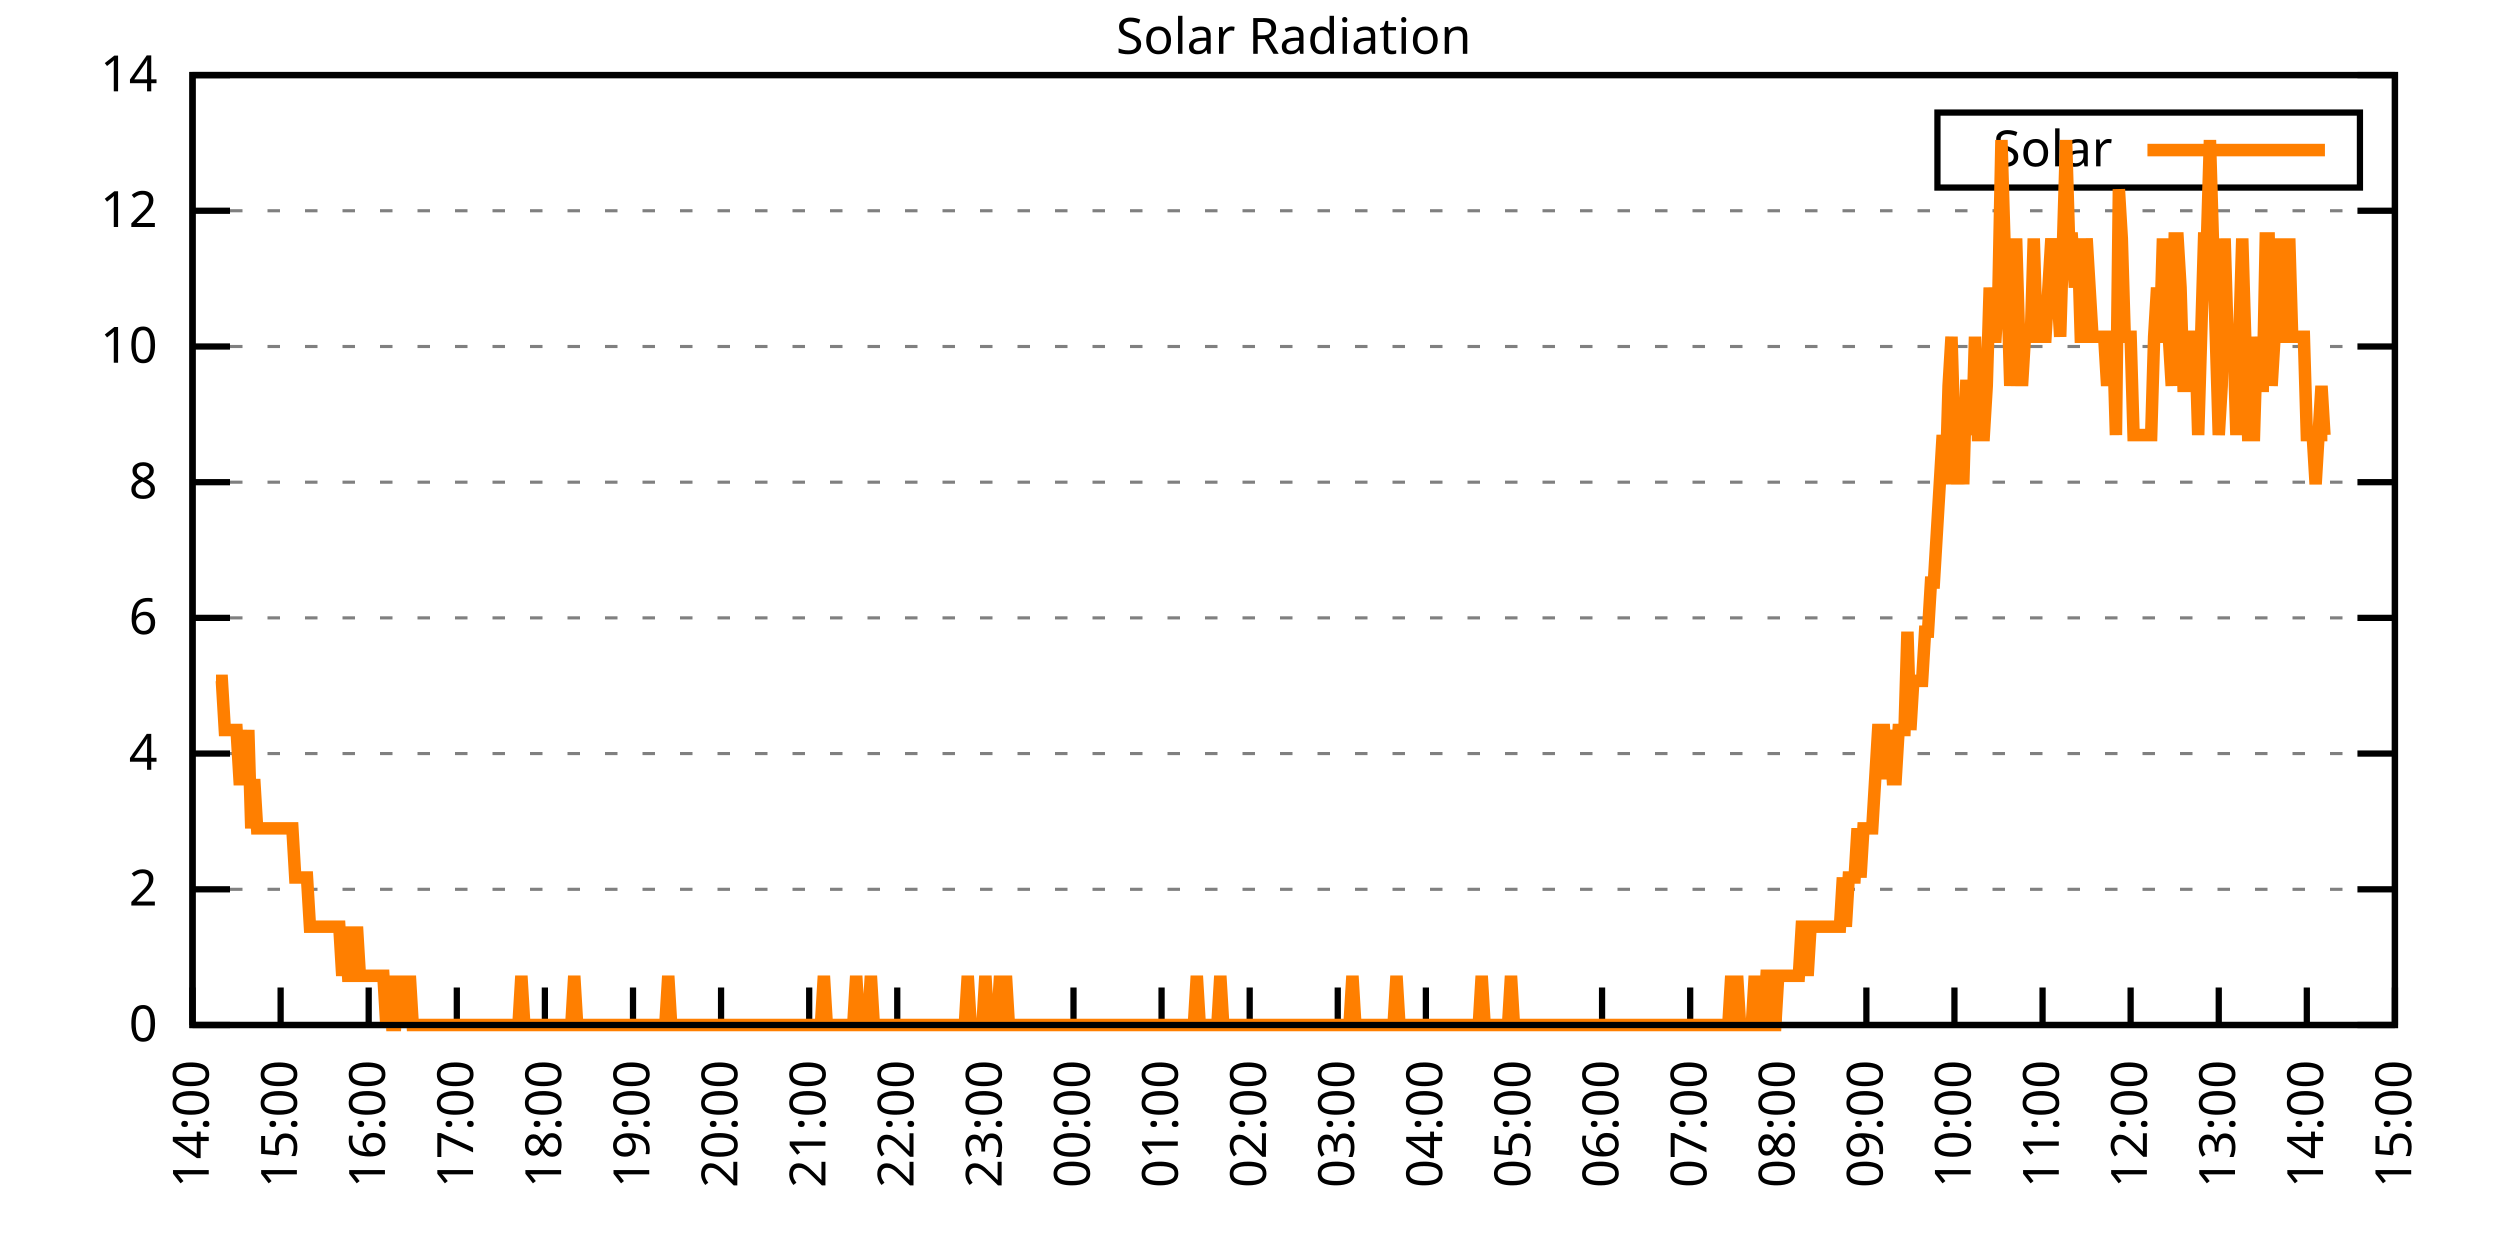
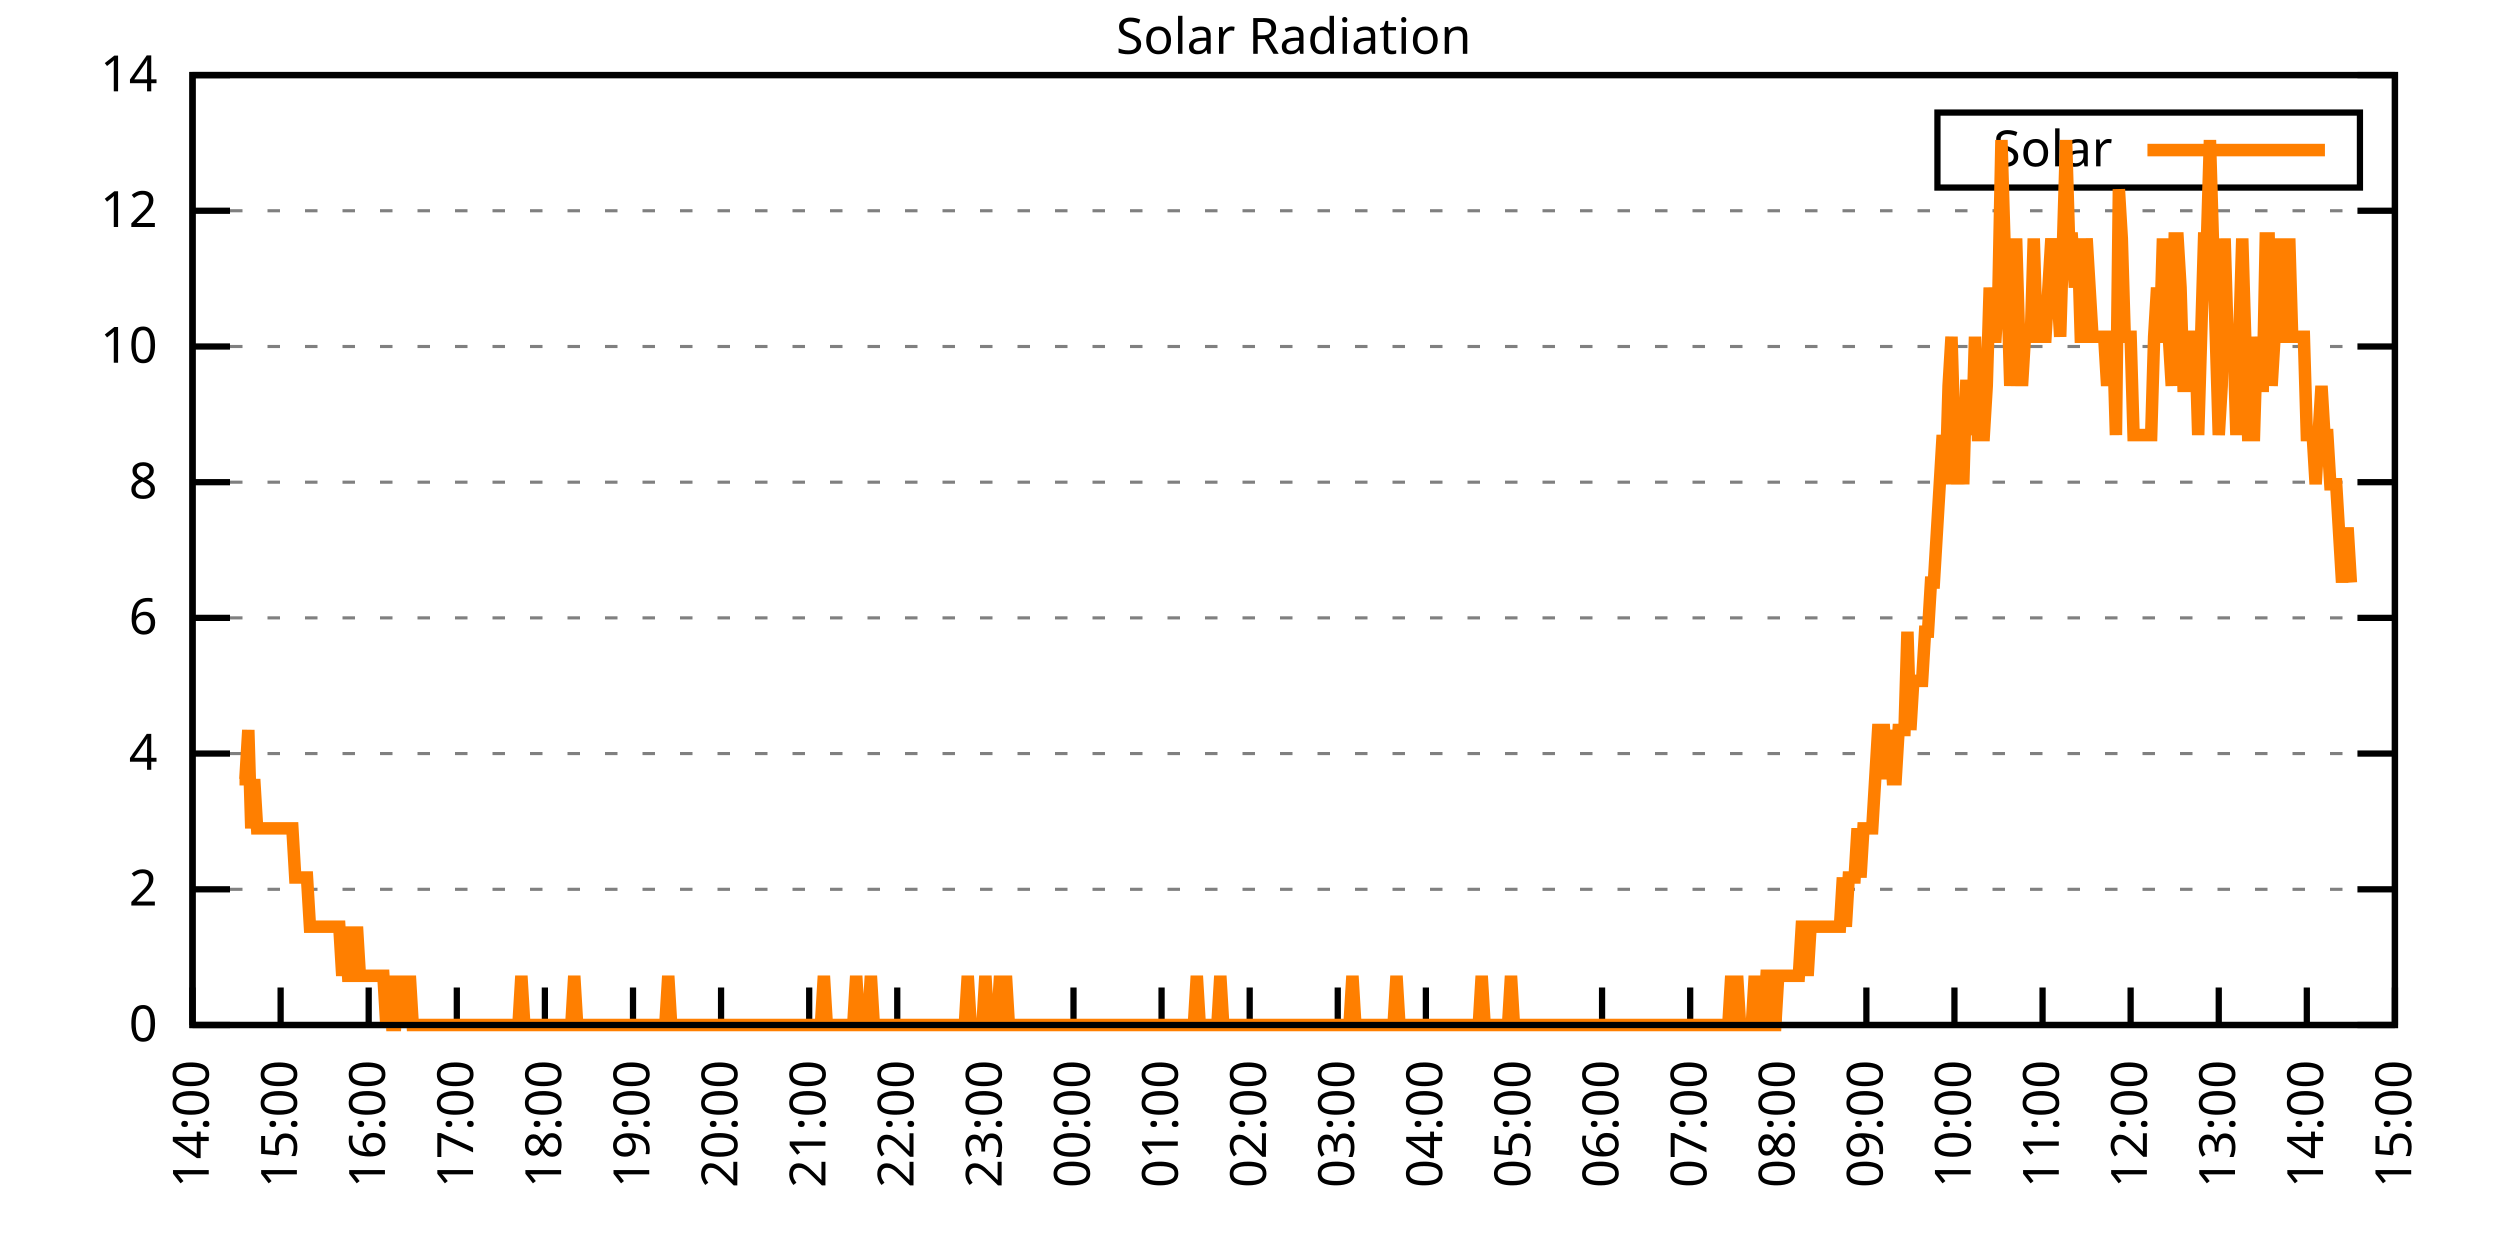
<svg xmlns="http://www.w3.org/2000/svg" xmlns:xlink="http://www.w3.org/1999/xlink" width="400" height="200" viewBox="0 0 400 200">
  <g id="gnuplot_canvas">
    <rect x="0" y="0" width="400" height="200" fill="none" />
    <defs>
      <circle id="gpDot" r="0.5" stroke-width="0.5" stroke="currentColor" />
      <path id="gpPt0" stroke-width="0.333" stroke="currentColor" d="M-1,0 h2 M0,-1 v2" />
      <path id="gpPt1" stroke-width="0.333" stroke="currentColor" d="M-1,-1 L1,1 M1,-1 L-1,1" />
      <path id="gpPt2" stroke-width="0.333" stroke="currentColor" d="M-1,0 L1,0 M0,-1 L0,1 M-1,-1 L1,1 M-1,1 L1,-1" />
      <rect id="gpPt3" stroke-width="0.333" stroke="currentColor" x="-1" y="-1" width="2" height="2" />
      <rect id="gpPt4" stroke-width="0.333" stroke="currentColor" fill="currentColor" x="-1" y="-1" width="2" height="2" />
      <circle id="gpPt5" stroke-width="0.333" stroke="currentColor" cx="0" cy="0" r="1" />
      <use xlink:href="#gpPt5" id="gpPt6" fill="currentColor" stroke="none" />
      <path id="gpPt7" stroke-width="0.333" stroke="currentColor" d="M0,-1.33 L-1.33,0.67 L1.33,0.67 z" />
      <use xlink:href="#gpPt7" id="gpPt8" fill="currentColor" stroke="none" />
      <use xlink:href="#gpPt7" id="gpPt9" stroke="currentColor" transform="rotate(180)" />
      <use xlink:href="#gpPt9" id="gpPt10" fill="currentColor" stroke="none" />
      <use xlink:href="#gpPt3" id="gpPt11" stroke="currentColor" transform="rotate(45)" />
      <use xlink:href="#gpPt11" id="gpPt12" fill="currentColor" stroke="none" />
      <path id="gpPt13" stroke-width="0.333" stroke="currentColor" d="M0,1.330 L1.265,0.411 L0.782,-1.067 L-0.782,-1.076 L-1.265,0.411 z" />
      <use xlink:href="#gpPt13" id="gpPt14" fill="currentColor" stroke="none" />
      <filter id="textbox" filterUnits="objectBoundingBox" x="0" y="0" height="1" width="1">
        <feFlood flood-color="white" flood-opacity="1" result="bgnd" />
        <feComposite in="SourceGraphic" in2="bgnd" operator="atop" />
      </filter>
      <filter id="greybox" filterUnits="objectBoundingBox" x="0" y="0" height="1" width="1">
        <feFlood flood-color="lightgrey" flood-opacity="1" result="grey" />
        <feComposite in="SourceGraphic" in2="grey" operator="atop" />
      </filter>
    </defs>
    <g fill="none" color="white" stroke="currentColor" stroke-width="1.00" stroke-linecap="butt" stroke-linejoin="miter">
</g>
    <g fill="none" color="black" stroke="currentColor" stroke-width="1.00" stroke-linecap="butt" stroke-linejoin="miter">
      <g stroke="none" shape-rendering="crispEdges">
        <polygon fill="rgb(255, 255, 255)" points="30.80,164.00 383.18,164.00 383.18,12.02 30.80,12.02 " />
      </g>
    </g>
    <g fill="none" color="black" stroke="currentColor" stroke-width="1.00" stroke-linecap="butt" stroke-linejoin="miter">
</g>
    <g fill="none" color="black" stroke="black" stroke-width="0.50" stroke-linecap="butt" stroke-linejoin="miter">
</g>
    <g fill="none" color="gray" stroke="currentColor" stroke-width="0.50" stroke-linecap="butt" stroke-linejoin="miter">
      <path stroke="gray" stroke-dasharray="2,4" class="gridline" d="M30.80,164.00 L383.19,164.00  " />
    </g>
    <g fill="none" color="gray" stroke="gray" stroke-width="1.00" stroke-linecap="butt" stroke-linejoin="miter">
</g>
    <g fill="none" color="black" stroke="currentColor" stroke-width="1.00" stroke-linecap="butt" stroke-linejoin="miter">
      <path stroke="black" d="M30.80,164.00 L36.80,164.00 M383.19,164.00 L377.19,164.00  " />
      <g transform="translate(25.20,166.60)" stroke="none" fill="black" font-family="Sans" font-size="8.00" text-anchor="end">
        <text>
          <tspan font-family="Sans"> 0</tspan>
        </text>
      </g>
    </g>
    <g fill="none" color="black" stroke="currentColor" stroke-width="1.00" stroke-linecap="butt" stroke-linejoin="miter">
</g>
    <g fill="none" color="black" stroke="black" stroke-width="0.50" stroke-linecap="butt" stroke-linejoin="miter">
</g>
    <g fill="none" color="gray" stroke="currentColor" stroke-width="0.50" stroke-linecap="butt" stroke-linejoin="miter">
      <path stroke="gray" stroke-dasharray="2,4" class="gridline" d="M30.80,142.29 L383.19,142.29  " />
    </g>
    <g fill="none" color="gray" stroke="gray" stroke-width="1.00" stroke-linecap="butt" stroke-linejoin="miter">
</g>
    <g fill="none" color="black" stroke="currentColor" stroke-width="1.00" stroke-linecap="butt" stroke-linejoin="miter">
      <path stroke="black" d="M30.80,142.29 L36.80,142.29 M383.19,142.29 L377.19,142.29  " />
      <g transform="translate(25.20,144.89)" stroke="none" fill="black" font-family="Sans" font-size="8.00" text-anchor="end">
        <text>
          <tspan font-family="Sans"> 2</tspan>
        </text>
      </g>
    </g>
    <g fill="none" color="black" stroke="currentColor" stroke-width="1.00" stroke-linecap="butt" stroke-linejoin="miter">
</g>
    <g fill="none" color="black" stroke="black" stroke-width="0.50" stroke-linecap="butt" stroke-linejoin="miter">
</g>
    <g fill="none" color="gray" stroke="currentColor" stroke-width="0.50" stroke-linecap="butt" stroke-linejoin="miter">
      <path stroke="gray" stroke-dasharray="2,4" class="gridline" d="M30.80,120.57 L383.19,120.57  " />
    </g>
    <g fill="none" color="gray" stroke="gray" stroke-width="1.00" stroke-linecap="butt" stroke-linejoin="miter">
</g>
    <g fill="none" color="black" stroke="currentColor" stroke-width="1.00" stroke-linecap="butt" stroke-linejoin="miter">
      <path stroke="black" d="M30.80,120.57 L36.80,120.57 M383.19,120.57 L377.19,120.57  " />
      <g transform="translate(25.20,123.17)" stroke="none" fill="black" font-family="Sans" font-size="8.00" text-anchor="end">
        <text>
          <tspan font-family="Sans"> 4</tspan>
        </text>
      </g>
    </g>
    <g fill="none" color="black" stroke="currentColor" stroke-width="1.00" stroke-linecap="butt" stroke-linejoin="miter">
</g>
    <g fill="none" color="black" stroke="black" stroke-width="0.50" stroke-linecap="butt" stroke-linejoin="miter">
</g>
    <g fill="none" color="gray" stroke="currentColor" stroke-width="0.50" stroke-linecap="butt" stroke-linejoin="miter">
      <path stroke="gray" stroke-dasharray="2,4" class="gridline" d="M30.80,98.86 L383.19,98.86  " />
    </g>
    <g fill="none" color="gray" stroke="gray" stroke-width="1.00" stroke-linecap="butt" stroke-linejoin="miter">
</g>
    <g fill="none" color="black" stroke="currentColor" stroke-width="1.00" stroke-linecap="butt" stroke-linejoin="miter">
      <path stroke="black" d="M30.80,98.86 L36.80,98.86 M383.19,98.86 L377.19,98.86  " />
      <g transform="translate(25.20,101.46)" stroke="none" fill="black" font-family="Sans" font-size="8.00" text-anchor="end">
        <text>
          <tspan font-family="Sans"> 6</tspan>
        </text>
      </g>
    </g>
    <g fill="none" color="black" stroke="currentColor" stroke-width="1.00" stroke-linecap="butt" stroke-linejoin="miter">
</g>
    <g fill="none" color="black" stroke="black" stroke-width="0.50" stroke-linecap="butt" stroke-linejoin="miter">
</g>
    <g fill="none" color="gray" stroke="currentColor" stroke-width="0.50" stroke-linecap="butt" stroke-linejoin="miter">
      <path stroke="gray" stroke-dasharray="2,4" class="gridline" d="M30.80,77.15 L383.19,77.15  " />
    </g>
    <g fill="none" color="gray" stroke="gray" stroke-width="1.00" stroke-linecap="butt" stroke-linejoin="miter">
</g>
    <g fill="none" color="black" stroke="currentColor" stroke-width="1.00" stroke-linecap="butt" stroke-linejoin="miter">
      <path stroke="black" d="M30.80,77.15 L36.80,77.15 M383.19,77.15 L377.19,77.15  " />
      <g transform="translate(25.20,79.75)" stroke="none" fill="black" font-family="Sans" font-size="8.00" text-anchor="end">
        <text>
          <tspan font-family="Sans"> 8</tspan>
        </text>
      </g>
    </g>
    <g fill="none" color="black" stroke="currentColor" stroke-width="1.00" stroke-linecap="butt" stroke-linejoin="miter">
</g>
    <g fill="none" color="black" stroke="black" stroke-width="0.50" stroke-linecap="butt" stroke-linejoin="miter">
</g>
    <g fill="none" color="gray" stroke="currentColor" stroke-width="0.50" stroke-linecap="butt" stroke-linejoin="miter">
      <path stroke="gray" stroke-dasharray="2,4" class="gridline" d="M30.80,55.44 L383.19,55.44  " />
    </g>
    <g fill="none" color="gray" stroke="gray" stroke-width="1.00" stroke-linecap="butt" stroke-linejoin="miter">
</g>
    <g fill="none" color="black" stroke="currentColor" stroke-width="1.00" stroke-linecap="butt" stroke-linejoin="miter">
      <path stroke="black" d="M30.80,55.44 L36.80,55.44 M383.19,55.44 L377.19,55.44  " />
      <g transform="translate(25.20,58.04)" stroke="none" fill="black" font-family="Sans" font-size="8.00" text-anchor="end">
        <text>
          <tspan font-family="Sans"> 10</tspan>
        </text>
      </g>
    </g>
    <g fill="none" color="black" stroke="currentColor" stroke-width="1.00" stroke-linecap="butt" stroke-linejoin="miter">
</g>
    <g fill="none" color="black" stroke="black" stroke-width="0.50" stroke-linecap="butt" stroke-linejoin="miter">
</g>
    <g fill="none" color="gray" stroke="currentColor" stroke-width="0.50" stroke-linecap="butt" stroke-linejoin="miter">
      <path stroke="gray" stroke-dasharray="2,4" class="gridline" d="M30.80,33.72 L383.19,33.72  " />
    </g>
    <g fill="none" color="gray" stroke="gray" stroke-width="1.00" stroke-linecap="butt" stroke-linejoin="miter">
</g>
    <g fill="none" color="black" stroke="currentColor" stroke-width="1.00" stroke-linecap="butt" stroke-linejoin="miter">
      <path stroke="black" d="M30.80,33.72 L36.80,33.72 M383.19,33.72 L377.19,33.72  " />
      <g transform="translate(25.20,36.32)" stroke="none" fill="black" font-family="Sans" font-size="8.00" text-anchor="end">
        <text>
          <tspan font-family="Sans"> 12</tspan>
        </text>
      </g>
    </g>
    <g fill="none" color="black" stroke="currentColor" stroke-width="1.00" stroke-linecap="butt" stroke-linejoin="miter">
</g>
    <g fill="none" color="black" stroke="black" stroke-width="0.50" stroke-linecap="butt" stroke-linejoin="miter">
</g>
    <g fill="none" color="gray" stroke="currentColor" stroke-width="0.50" stroke-linecap="butt" stroke-linejoin="miter">
      <path stroke="gray" stroke-dasharray="2,4" class="gridline" d="M30.80,12.01 L383.19,12.01  " />
    </g>
    <g fill="none" color="gray" stroke="gray" stroke-width="1.00" stroke-linecap="butt" stroke-linejoin="miter">
</g>
    <g fill="none" color="black" stroke="currentColor" stroke-width="1.00" stroke-linecap="butt" stroke-linejoin="miter">
      <path stroke="black" d="M30.80,12.01 L36.80,12.01 M383.19,12.01 L377.19,12.01  " />
      <g transform="translate(25.20,14.61)" stroke="none" fill="black" font-family="Sans" font-size="8.00" text-anchor="end">
        <text>
          <tspan font-family="Sans"> 14</tspan>
        </text>
      </g>
    </g>
    <g fill="none" color="black" stroke="currentColor" stroke-width="1.00" stroke-linecap="butt" stroke-linejoin="miter">
      <path stroke="black" d="M30.80,164.00 L30.80,158.00  " />
      <g transform="translate(33.40,169.60) rotate(270.00)" stroke="none" fill="black" font-family="Sans" font-size="8.00" text-anchor="end">
        <text>
          <tspan font-family="Sans">14:00</tspan>
        </text>
      </g>
    </g>
    <g fill="none" color="black" stroke="currentColor" stroke-width="1.00" stroke-linecap="butt" stroke-linejoin="miter">
      <path stroke="black" d="M44.90,164.00 L44.90,158.00  " />
      <g transform="translate(47.50,169.60) rotate(270.00)" stroke="none" fill="black" font-family="Sans" font-size="8.00" text-anchor="end">
        <text>
          <tspan font-family="Sans">15:00</tspan>
        </text>
      </g>
    </g>
    <g fill="none" color="black" stroke="currentColor" stroke-width="1.00" stroke-linecap="butt" stroke-linejoin="miter">
      <path stroke="black" d="M58.99,164.00 L58.99,158.00  " />
      <g transform="translate(61.59,169.60) rotate(270.00)" stroke="none" fill="black" font-family="Sans" font-size="8.00" text-anchor="end">
        <text>
          <tspan font-family="Sans">16:00</tspan>
        </text>
      </g>
    </g>
    <g fill="none" color="black" stroke="currentColor" stroke-width="1.00" stroke-linecap="butt" stroke-linejoin="miter">
      <path stroke="black" d="M73.09,164.00 L73.09,158.00  " />
      <g transform="translate(75.69,169.60) rotate(270.00)" stroke="none" fill="black" font-family="Sans" font-size="8.00" text-anchor="end">
        <text>
          <tspan font-family="Sans">17:00</tspan>
        </text>
      </g>
    </g>
    <g fill="none" color="black" stroke="currentColor" stroke-width="1.00" stroke-linecap="butt" stroke-linejoin="miter">
      <path stroke="black" d="M87.18,164.00 L87.18,158.00  " />
      <g transform="translate(89.78,169.60) rotate(270.00)" stroke="none" fill="black" font-family="Sans" font-size="8.00" text-anchor="end">
        <text>
          <tspan font-family="Sans">18:00</tspan>
        </text>
      </g>
    </g>
    <g fill="none" color="black" stroke="currentColor" stroke-width="1.00" stroke-linecap="butt" stroke-linejoin="miter">
      <path stroke="black" d="M101.28,164.00 L101.28,158.00  " />
      <g transform="translate(103.88,169.60) rotate(270.00)" stroke="none" fill="black" font-family="Sans" font-size="8.00" text-anchor="end">
        <text>
          <tspan font-family="Sans">19:00</tspan>
        </text>
      </g>
    </g>
    <g fill="none" color="black" stroke="currentColor" stroke-width="1.00" stroke-linecap="butt" stroke-linejoin="miter">
      <path stroke="black" d="M115.37,164.00 L115.37,158.00  " />
      <g transform="translate(117.97,169.60) rotate(270.00)" stroke="none" fill="black" font-family="Sans" font-size="8.00" text-anchor="end">
        <text>
          <tspan font-family="Sans">20:00</tspan>
        </text>
      </g>
    </g>
    <g fill="none" color="black" stroke="currentColor" stroke-width="1.00" stroke-linecap="butt" stroke-linejoin="miter">
      <path stroke="black" d="M129.47,164.00 L129.47,158.00  " />
      <g transform="translate(132.07,169.60) rotate(270.00)" stroke="none" fill="black" font-family="Sans" font-size="8.00" text-anchor="end">
        <text>
          <tspan font-family="Sans">21:00</tspan>
        </text>
      </g>
    </g>
    <g fill="none" color="black" stroke="currentColor" stroke-width="1.00" stroke-linecap="butt" stroke-linejoin="miter">
      <path stroke="black" d="M143.56,164.00 L143.56,158.00  " />
      <g transform="translate(146.16,169.60) rotate(270.00)" stroke="none" fill="black" font-family="Sans" font-size="8.00" text-anchor="end">
        <text>
          <tspan font-family="Sans">22:00</tspan>
        </text>
      </g>
    </g>
    <g fill="none" color="black" stroke="currentColor" stroke-width="1.00" stroke-linecap="butt" stroke-linejoin="miter">
      <path stroke="black" d="M157.66,164.00 L157.66,158.00  " />
      <g transform="translate(160.26,169.60) rotate(270.00)" stroke="none" fill="black" font-family="Sans" font-size="8.00" text-anchor="end">
        <text>
          <tspan font-family="Sans">23:00</tspan>
        </text>
      </g>
    </g>
    <g fill="none" color="black" stroke="currentColor" stroke-width="1.00" stroke-linecap="butt" stroke-linejoin="miter">
      <path stroke="black" d="M171.76,164.00 L171.76,158.00  " />
      <g transform="translate(174.36,169.60) rotate(270.00)" stroke="none" fill="black" font-family="Sans" font-size="8.00" text-anchor="end">
        <text>
          <tspan font-family="Sans">00:00</tspan>
        </text>
      </g>
    </g>
    <g fill="none" color="black" stroke="currentColor" stroke-width="1.00" stroke-linecap="butt" stroke-linejoin="miter">
      <path stroke="black" d="M185.85,164.00 L185.85,158.00  " />
      <g transform="translate(188.45,169.60) rotate(270.00)" stroke="none" fill="black" font-family="Sans" font-size="8.00" text-anchor="end">
        <text>
          <tspan font-family="Sans">01:00</tspan>
        </text>
      </g>
    </g>
    <g fill="none" color="black" stroke="currentColor" stroke-width="1.00" stroke-linecap="butt" stroke-linejoin="miter">
      <path stroke="black" d="M199.95,164.00 L199.95,158.00  " />
      <g transform="translate(202.55,169.60) rotate(270.00)" stroke="none" fill="black" font-family="Sans" font-size="8.00" text-anchor="end">
        <text>
          <tspan font-family="Sans">02:00</tspan>
        </text>
      </g>
    </g>
    <g fill="none" color="black" stroke="currentColor" stroke-width="1.00" stroke-linecap="butt" stroke-linejoin="miter">
      <path stroke="black" d="M214.04,164.00 L214.04,158.00  " />
      <g transform="translate(216.64,169.60) rotate(270.00)" stroke="none" fill="black" font-family="Sans" font-size="8.00" text-anchor="end">
        <text>
          <tspan font-family="Sans">03:00</tspan>
        </text>
      </g>
    </g>
    <g fill="none" color="black" stroke="currentColor" stroke-width="1.00" stroke-linecap="butt" stroke-linejoin="miter">
      <path stroke="black" d="M228.14,164.00 L228.14,158.00  " />
      <g transform="translate(230.74,169.60) rotate(270.00)" stroke="none" fill="black" font-family="Sans" font-size="8.00" text-anchor="end">
        <text>
          <tspan font-family="Sans">04:00</tspan>
        </text>
      </g>
    </g>
    <g fill="none" color="black" stroke="currentColor" stroke-width="1.00" stroke-linecap="butt" stroke-linejoin="miter">
      <path stroke="black" d="M242.23,164.00 L242.23,158.00  " />
      <g transform="translate(244.83,169.60) rotate(270.00)" stroke="none" fill="black" font-family="Sans" font-size="8.00" text-anchor="end">
        <text>
          <tspan font-family="Sans">05:00</tspan>
        </text>
      </g>
    </g>
    <g fill="none" color="black" stroke="currentColor" stroke-width="1.00" stroke-linecap="butt" stroke-linejoin="miter">
      <path stroke="black" d="M256.33,164.00 L256.33,158.00  " />
      <g transform="translate(258.93,169.60) rotate(270.00)" stroke="none" fill="black" font-family="Sans" font-size="8.00" text-anchor="end">
        <text>
          <tspan font-family="Sans">06:00</tspan>
        </text>
      </g>
    </g>
    <g fill="none" color="black" stroke="currentColor" stroke-width="1.00" stroke-linecap="butt" stroke-linejoin="miter">
      <path stroke="black" d="M270.43,164.00 L270.43,158.00  " />
      <g transform="translate(273.03,169.60) rotate(270.00)" stroke="none" fill="black" font-family="Sans" font-size="8.00" text-anchor="end">
        <text>
          <tspan font-family="Sans">07:00</tspan>
        </text>
      </g>
    </g>
    <g fill="none" color="black" stroke="currentColor" stroke-width="1.00" stroke-linecap="butt" stroke-linejoin="miter">
      <path stroke="black" d="M284.52,164.00 L284.52,158.00  " />
      <g transform="translate(287.12,169.60) rotate(270.00)" stroke="none" fill="black" font-family="Sans" font-size="8.00" text-anchor="end">
        <text>
          <tspan font-family="Sans">08:00</tspan>
        </text>
      </g>
    </g>
    <g fill="none" color="black" stroke="currentColor" stroke-width="1.00" stroke-linecap="butt" stroke-linejoin="miter">
      <path stroke="black" d="M298.62,164.00 L298.62,158.00  " />
      <g transform="translate(301.22,169.60) rotate(270.00)" stroke="none" fill="black" font-family="Sans" font-size="8.00" text-anchor="end">
        <text>
          <tspan font-family="Sans">09:00</tspan>
        </text>
      </g>
    </g>
    <g fill="none" color="black" stroke="currentColor" stroke-width="1.00" stroke-linecap="butt" stroke-linejoin="miter">
      <path stroke="black" d="M312.71,164.00 L312.71,158.00  " />
      <g transform="translate(315.31,169.60) rotate(270.00)" stroke="none" fill="black" font-family="Sans" font-size="8.00" text-anchor="end">
        <text>
          <tspan font-family="Sans">10:00</tspan>
        </text>
      </g>
    </g>
    <g fill="none" color="black" stroke="currentColor" stroke-width="1.00" stroke-linecap="butt" stroke-linejoin="miter">
      <path stroke="black" d="M326.81,164.00 L326.81,158.00  " />
      <g transform="translate(329.41,169.60) rotate(270.00)" stroke="none" fill="black" font-family="Sans" font-size="8.00" text-anchor="end">
        <text>
          <tspan font-family="Sans">11:00</tspan>
        </text>
      </g>
    </g>
    <g fill="none" color="black" stroke="currentColor" stroke-width="1.00" stroke-linecap="butt" stroke-linejoin="miter">
      <path stroke="black" d="M340.90,164.00 L340.90,158.00  " />
      <g transform="translate(343.50,169.60) rotate(270.00)" stroke="none" fill="black" font-family="Sans" font-size="8.00" text-anchor="end">
        <text>
          <tspan font-family="Sans">12:00</tspan>
        </text>
      </g>
    </g>
    <g fill="none" color="black" stroke="currentColor" stroke-width="1.00" stroke-linecap="butt" stroke-linejoin="miter">
      <path stroke="black" d="M355.00,164.00 L355.00,158.00  " />
      <g transform="translate(357.60,169.60) rotate(270.00)" stroke="none" fill="black" font-family="Sans" font-size="8.00" text-anchor="end">
        <text>
          <tspan font-family="Sans">13:00</tspan>
        </text>
      </g>
    </g>
    <g fill="none" color="black" stroke="currentColor" stroke-width="1.00" stroke-linecap="butt" stroke-linejoin="miter">
      <path stroke="black" d="M369.09,164.00 L369.09,158.00  " />
      <g transform="translate(371.69,169.60) rotate(270.00)" stroke="none" fill="black" font-family="Sans" font-size="8.00" text-anchor="end">
        <text>
          <tspan font-family="Sans">14:00</tspan>
        </text>
      </g>
    </g>
    <g fill="none" color="black" stroke="currentColor" stroke-width="1.00" stroke-linecap="butt" stroke-linejoin="miter">
      <path stroke="black" d="M383.19,164.00 L383.19,158.00  " />
      <g transform="translate(385.79,169.60) rotate(270.00)" stroke="none" fill="black" font-family="Sans" font-size="8.00" text-anchor="end">
        <text>
          <tspan font-family="Sans">15:00</tspan>
        </text>
      </g>
    </g>
    <g fill="none" color="black" stroke="currentColor" stroke-width="1.00" stroke-linecap="butt" stroke-linejoin="miter">
</g>
    <g fill="none" color="black" stroke="currentColor" stroke-width="1.00" stroke-linecap="butt" stroke-linejoin="miter">
      <path stroke="black" d="M30.80,12.01 L30.80,164.00 L383.19,164.00 L383.19,12.01 L30.80,12.01 Z  " />
    </g>
    <g fill="none" color="black" stroke="currentColor" stroke-width="1.00" stroke-linecap="butt" stroke-linejoin="miter">
</g>
    <g fill="none" color="black" stroke="currentColor" stroke-width="1.00" stroke-linecap="butt" stroke-linejoin="miter">
      <path stroke="black" d="M309.99,30.01 L309.99,18.01 L377.59,18.01 L377.59,30.01 L309.99,30.01 Z  " />
    </g>
    <g id="Solar_Radiation_plot_1">
      <g fill="none" color="white" stroke="black" stroke-width="2.00" stroke-linecap="butt" stroke-linejoin="miter">
</g>
      <g fill="none" color="black" stroke="currentColor" stroke-width="2.00" stroke-linecap="butt" stroke-linejoin="miter">
        <g transform="translate(337.99,26.61)" stroke="none" fill="black" font-family="Sans" font-size="8.00" text-anchor="end">
          <text>
            <tspan font-family="Sans">Solar</tspan>
          </text>
        </g>
      </g>
      <g fill="none" color="black" stroke="currentColor" stroke-width="2.00" stroke-linecap="butt" stroke-linejoin="miter">
-         <path stroke="rgb(255, 127,   0)" d="M343.59,24.01 L371.99,24.01 M34.56,108.94 L35.03,108.94 L35.50,108.94 L35.97,116.80 L36.44,116.80 L36.91,116.80   L37.38,116.80 L37.85,116.80 L38.32,124.67 L38.79,124.67 L39.26,124.67 L39.73,116.80 L40.20,132.54 L40.67,124.67   L41.14,132.54 L41.61,132.54 L42.08,132.54 L42.55,132.54 L43.02,132.54 L43.49,132.54 L43.96,132.54 L44.43,132.54   L44.90,132.54 L45.37,132.54 L45.84,132.54 L46.31,132.54 L46.78,132.54 L47.24,140.40 L47.71,140.40 L48.18,140.40   L48.65,140.40 L49.12,140.40 L49.59,148.27 L50.06,148.27 L50.53,148.27 L51.00,148.27 L51.47,148.27 L51.94,148.27   L52.41,148.27 L52.88,148.27 L53.35,148.27 L53.82,148.27 L54.29,148.27 L54.76,156.13 L55.23,148.27 L55.70,156.13   L56.17,156.13 L56.64,156.13 L57.11,148.27 L57.58,156.13 L58.05,156.13 L58.52,156.13 L58.99,156.13 L59.46,156.13   L59.93,156.13 L60.40,156.13 L60.87,156.13 L61.34,156.13 L61.81,164.00 L62.28,156.13 L62.75,164.00 L63.22,164.00   L63.69,156.13 L64.16,164.00 L64.63,156.13 L65.10,164.00 L65.57,156.13 L66.04,164.00 L66.51,164.00 L66.98,164.00   L67.45,164.00 L67.92,164.00 L68.39,164.00 L68.86,164.00 L69.33,164.00 L69.80,164.00 L70.27,164.00 L70.74,164.00   L71.21,164.00 L71.68,164.00 L72.15,164.00 L72.62,164.00 L73.09,164.00 L73.56,164.00 L74.03,164.00 L74.50,164.00   L74.97,164.00 L75.44,164.00 L75.91,164.00 L76.38,164.00 L76.85,164.00 L77.32,164.00 L77.79,164.00 L78.26,164.00   L78.73,164.00 L79.19,164.00 L79.66,164.00 L80.13,164.00 L80.60,164.00 L81.07,164.00 L81.54,164.00 L82.01,164.00   L82.48,164.00 L82.95,164.00 L83.42,156.13 L83.89,164.00 L84.36,164.00 L84.83,164.00 L85.30,164.00 L85.77,164.00   L86.24,164.00 L86.71,164.00 L87.18,164.00 L87.65,164.00 L88.12,164.00 L88.59,164.00 L89.06,164.00 L89.53,164.00   L90.00,164.00 L90.47,164.00 L90.94,164.00 L91.41,164.00 L91.88,156.13 L92.35,164.00 L92.82,164.00 L93.29,164.00   L93.76,164.00 L94.23,164.00 L94.70,164.00 L95.17,164.00 L95.64,164.00 L96.11,164.00 L96.58,164.00 L97.05,164.00   L97.52,164.00 L97.99,164.00 L98.46,164.00 L98.93,164.00 L99.40,164.00 L99.87,164.00 L100.34,164.00 L100.81,164.00   L101.28,164.00 L101.75,164.00 L102.22,164.00 L102.69,164.00 L103.16,164.00 L103.63,164.00 L104.10,164.00 L104.57,164.00   L105.04,164.00 L105.51,164.00 L105.98,164.00 L106.45,164.00 L106.92,156.13 L107.39,164.00 L107.86,164.00 L108.33,164.00   L108.80,164.00 L109.27,164.00 L109.74,164.00 L110.21,164.00 L110.68,164.00 L111.14,164.00 L111.61,164.00 L112.08,164.00   L112.55,164.00 L113.02,164.00 L113.49,164.00 L113.96,164.00 L114.43,164.00 L114.90,164.00 L115.37,164.00 L115.84,164.00   L116.31,164.00 L116.78,164.00 L117.25,164.00 L117.72,164.00 L118.19,164.00 L118.66,164.00 L119.13,164.00 L119.60,164.00   L120.07,164.00 L120.54,164.00 L121.01,164.00 L121.48,164.00 L121.95,164.00 L122.42,164.00 L122.89,164.00 L123.36,164.00   L123.83,164.00 L124.30,164.00 L124.77,164.00 L125.24,164.00 L125.71,164.00 L126.18,164.00 L126.65,164.00 L127.12,164.00   L127.59,164.00 L128.06,164.00 L128.53,164.00 L129.00,164.00 L129.47,164.00 L129.94,164.00 L130.41,164.00 L130.88,164.00   L131.35,164.00 L131.82,156.13 L132.29,164.00 L132.76,164.00 L133.23,164.00 L133.70,164.00 L134.17,164.00 L134.64,164.00   L135.11,164.00 L135.58,164.00 L136.05,164.00 L136.52,164.00 L136.99,156.13 L137.46,164.00 L137.93,164.00 L138.40,164.00   L138.87,164.00 L139.34,156.13 L139.81,164.00 L140.28,164.00 L140.75,164.00 L141.22,164.00 L141.69,164.00 L142.16,164.00   L142.63,164.00 L143.09,164.00 L143.56,164.00 L144.03,164.00 L144.50,164.00 L144.97,164.00 L145.44,164.00 L145.91,164.00   L146.38,164.00 L146.85,164.00 L147.32,164.00 L147.79,164.00 L148.26,164.00 L148.73,164.00 L149.20,164.00 L149.67,164.00   L150.14,164.00 L150.61,164.00 L151.08,164.00 L151.55,164.00 L152.02,164.00 L152.49,164.00 L152.96,164.00 L153.43,164.00   L153.90,164.00 L154.37,164.00 L154.84,156.13 L155.31,164.00 L155.78,164.00 L156.25,164.00 L156.72,164.00 L157.19,164.00   L157.66,156.13 L158.13,164.00 L158.60,164.00 L159.07,164.00 L159.54,164.00 L160.01,156.13 L160.48,164.00 L160.95,156.13   L161.42,164.00 L161.89,164.00 L162.36,164.00 L162.83,164.00 L163.30,164.00 L163.77,164.00 L164.24,164.00 L164.71,164.00   L165.18,164.00 L165.65,164.00 L166.12,164.00 L166.59,164.00 L167.06,164.00 L167.53,164.00 L168.00,164.00 L168.47,164.00   L168.94,164.00 L169.41,164.00 L169.88,164.00 L170.35,164.00 L170.82,164.00 L171.29,164.00 L171.76,164.00 L172.23,164.00   L172.70,164.00 L173.17,164.00 L173.64,164.00 L174.11,164.00 L174.58,164.00 L175.04,164.00 L175.51,164.00 L175.98,164.00   L176.45,164.00 L176.92,164.00 L177.39,164.00 L177.86,164.00 L178.33,164.00 L178.80,164.00 L179.27,164.00 L179.74,164.00   L180.21,164.00 L180.68,164.00 L181.15,164.00 L181.62,164.00 L182.09,164.00 L182.56,164.00 L183.03,164.00 L183.50,164.00   L183.97,164.00 L184.44,164.00 L184.91,164.00 L185.38,164.00 L185.85,164.00 L186.32,164.00 L186.79,164.00 L187.26,164.00   L187.73,164.00 L188.20,164.00 L188.67,164.00 L189.14,164.00 L189.61,164.00 L190.08,164.00 L190.55,164.00 L191.02,164.00   L191.49,156.13 L191.96,164.00 L192.43,164.00 L192.90,164.00 L193.37,164.00 L193.84,164.00 L194.31,164.00 L194.78,164.00   L195.25,156.13 L195.72,164.00 L196.19,164.00 L196.66,164.00 L197.13,164.00 L197.60,164.00 L198.07,164.00 L198.54,164.00   L199.01,164.00 L199.48,164.00 L199.95,164.00 L200.42,164.00 L200.89,164.00 L201.36,164.00 L201.83,164.00 L202.30,164.00   L202.77,164.00 L203.24,164.00 L203.71,164.00 L204.18,164.00 L204.65,164.00 L205.12,164.00 L205.59,164.00 L206.06,164.00   L206.53,164.00 L207.00,164.00 L207.46,164.00 L207.93,164.00 L208.40,164.00 L208.87,164.00 L209.34,164.00 L209.81,164.00   L210.28,164.00 L210.75,164.00 L211.22,164.00 L211.69,164.00 L212.16,164.00 L212.63,164.00 L213.10,164.00 L213.57,164.00   L214.04,164.00 L214.51,164.00 L214.98,164.00 L215.45,164.00 L215.92,164.00 L216.39,156.13 L216.86,164.00 L217.33,164.00   L217.80,164.00 L218.27,164.00 L218.74,164.00 L219.21,164.00 L219.68,164.00 L220.15,164.00 L220.62,164.00 L221.09,164.00   L221.56,164.00 L222.03,164.00 L222.50,164.00 L222.97,164.00 L223.44,156.13 L223.91,164.00 L224.38,164.00 L224.85,164.00   L225.32,164.00 L225.79,164.00 L226.26,164.00 L226.73,164.00 L227.20,164.00 L227.67,164.00 L228.14,164.00 L228.61,164.00   L229.08,164.00 L229.55,164.00 L230.02,164.00 L230.49,164.00 L230.96,164.00 L231.43,164.00 L231.90,164.00 L232.37,164.00   L232.84,164.00 L233.31,164.00 L233.78,164.00 L234.25,164.00 L234.72,164.00 L235.19,164.00 L235.66,164.00 L236.13,164.00   L236.60,164.00 L237.07,156.13 L237.54,164.00 L238.01,164.00 L238.48,164.00 L238.95,164.00 L239.41,164.00 L239.88,164.00   L240.35,164.00 L240.82,164.00 L241.29,164.00 L241.76,156.13 L242.23,164.00 L242.70,164.00 L243.17,164.00 L243.64,164.00   L244.11,164.00 L244.58,164.00 L245.05,164.00 L245.52,164.00 L245.99,164.00 L246.46,164.00 L246.93,164.00 L247.40,164.00   L247.87,164.00 L248.34,164.00 L248.81,164.00 L249.28,164.00 L249.75,164.00 L250.22,164.00 L250.69,164.00 L251.16,164.00   L251.63,164.00 L252.10,164.00 L252.57,164.00 L253.04,164.00 L253.51,164.00 L253.98,164.00 L254.45,164.00 L254.92,164.00   L255.39,164.00 L255.86,164.00 L256.33,164.00 L256.80,164.00 L257.27,164.00 L257.74,164.00 L258.21,164.00 L258.68,164.00   L259.15,164.00 L259.62,164.00 L260.09,164.00 L260.56,164.00 L261.03,164.00 L261.50,164.00 L261.97,164.00 L262.44,164.00   L262.91,164.00 L263.38,164.00 L263.85,164.00 L264.32,164.00 L264.79,164.00 L265.26,164.00 L265.73,164.00 L266.20,164.00   L266.67,164.00 L267.14,164.00 L267.61,164.00 L268.08,164.00 L268.55,164.00 L269.02,164.00 L269.49,164.00 L269.96,164.00   L270.43,164.00 L270.90,164.00 L271.36,164.00 L271.83,164.00 L272.30,164.00 L272.77,164.00 L273.24,164.00 L273.71,164.00   L274.18,164.00 L274.65,164.00 L275.12,164.00 L275.59,164.00 L276.06,164.00 L276.53,164.00 L277.00,156.13 L277.47,164.00   L277.94,156.13 L278.41,164.00 L278.88,164.00 L279.35,164.00 L279.82,164.00 L280.29,164.00 L280.76,156.13 L281.23,164.00   L281.70,164.00 L282.17,164.00 L282.64,156.13 L283.11,156.13 L283.58,164.00 L284.05,164.00 L284.52,156.13 L284.99,156.13   L285.46,156.13 L285.93,156.13 L286.40,156.13 L286.87,156.13 L287.34,156.13 L287.81,156.13 L288.28,148.27 L288.75,148.27   L289.22,156.13 L289.69,148.27 L290.16,148.27 L290.63,148.27 L291.10,148.27 L291.57,148.27 L292.04,148.27 L292.51,148.27   L292.98,148.27 L293.45,148.27 L293.92,148.27 L294.39,148.27 L294.86,140.40 L295.33,148.27 L295.80,140.40 L296.27,140.40   L296.74,140.40 L297.21,132.54 L297.68,140.40 L298.15,132.54 L298.62,132.54 L299.09,132.54 L299.56,132.54 L300.03,124.67   L300.50,116.80 L300.97,116.80 L301.44,116.80 L301.91,124.67 L302.38,116.80 L302.85,124.67 L303.31,124.67 L303.78,116.80   L304.25,116.80 L304.72,116.80 L305.19,101.07 L305.66,116.80 L306.13,108.94 L306.60,108.94 L307.07,108.94 L307.54,108.94   L308.01,101.07 L308.48,101.07 L308.95,93.21 L309.42,93.21 L309.89,85.34 L310.36,77.48 L310.83,69.61 L311.30,77.48   L311.77,61.74 L312.24,53.88 L312.71,69.61 L313.18,77.48 L313.65,69.61 L314.12,77.48 L314.59,61.74 L315.06,61.74   L315.53,69.61 L316.00,53.88 L316.47,69.61 L316.94,69.61 L317.41,69.61 L317.88,61.74 L318.35,46.01 L318.82,53.88   L319.29,53.88 L319.76,46.01 L320.23,22.41 L320.70,38.15 L321.17,46.01 L321.64,61.74 L322.11,53.88 L322.58,38.15   L323.05,53.88 L323.52,61.74 L323.99,53.88 L324.46,53.88 L324.93,53.88 L325.40,38.15 L325.87,53.88 L326.34,53.88   L326.81,53.88 L327.28,53.88 L327.75,46.01 L328.22,38.15 L328.69,46.01 L329.16,46.01 L329.63,53.88 L330.10,38.15   L330.57,22.41 L331.04,38.15 L331.51,38.15 L331.98,46.01 L332.45,38.15 L332.92,53.88 L333.39,53.88 L333.86,38.15   L334.33,46.01 L334.80,53.88 L335.26,53.88 L335.73,53.88 L336.20,53.88 L336.67,53.88 L337.14,61.74 L337.61,53.88   L338.08,53.88 L338.55,69.61 L339.02,30.28 L339.49,38.15 L339.96,53.88 L340.43,53.88 L340.90,53.88 L341.37,69.61   L341.84,69.61 L342.31,69.61 L342.78,69.61 L343.25,69.61 L343.72,69.61 L344.19,69.61 L344.66,53.88 L345.13,46.01   L345.60,53.88 L346.07,38.15 L346.54,53.88 L347.01,53.88 L347.48,61.74 L347.95,38.15 L348.42,38.15 L348.89,46.01   L349.36,61.74 L349.83,61.74 L350.30,53.88 L350.77,53.88 L351.24,53.88 L351.71,69.61 L352.18,53.88 L352.65,38.15   L353.12,38.15 L353.59,22.41 L354.06,38.15 L354.53,53.88 L355.00,69.61 L355.47,61.74 L355.94,38.15 L356.41,53.88   L356.88,53.88 L357.35,53.88 L357.82,69.61 L358.29,53.88 L358.76,38.15 L359.23,53.88 L359.70,69.61 L360.17,69.61   L360.64,69.61 L361.11,53.88 L361.58,61.74 L362.05,61.74 L362.52,38.15 L362.99,38.15 L363.46,61.74 L363.93,53.88   L364.40,38.15 L364.87,53.88 L365.34,53.88 L365.81,53.88 L366.28,38.15 L366.75,53.88 L367.21,53.88 L367.68,53.88   L368.15,53.88 L368.62,53.88 L369.09,69.61 L369.56,69.61 L370.03,69.61 L370.50,77.48 L370.97,69.61 L371.44,61.74   L371.91,69.61 L372.38,69.61  " />
+         <path stroke="rgb(255, 127,   0)" d="M343.59,24.01 L371.99,24.01 M38.32,124.67 L38.79,124.67 L39.26,124.67 L39.73,116.80 L40.20,132.54 L40.67,124.67   L41.14,132.54 L41.61,132.54 L42.08,132.54 L42.55,132.54 L43.02,132.54 L43.49,132.54 L43.96,132.54 L44.43,132.54   L44.90,132.54 L45.37,132.54 L45.84,132.54 L46.31,132.54 L46.78,132.54 L47.24,140.40 L47.71,140.40 L48.18,140.40   L48.65,140.40 L49.12,140.40 L49.59,148.27 L50.06,148.27 L50.53,148.27 L51.00,148.27 L51.47,148.27 L51.94,148.27   L52.41,148.27 L52.88,148.27 L53.35,148.27 L53.82,148.27 L54.29,148.27 L54.76,156.13 L55.23,148.27 L55.70,156.13   L56.17,156.13 L56.64,156.13 L57.11,148.27 L57.58,156.13 L58.05,156.13 L58.52,156.13 L58.99,156.13 L59.46,156.13   L59.93,156.13 L60.40,156.13 L60.87,156.13 L61.34,156.13 L61.81,164.00 L62.28,156.13 L62.75,164.00 L63.22,164.00   L63.69,156.13 L64.16,164.00 L64.63,156.13 L65.10,164.00 L65.57,156.13 L66.04,164.00 L66.51,164.00 L66.98,164.00   L67.45,164.00 L67.92,164.00 L68.39,164.00 L68.86,164.00 L69.33,164.00 L69.80,164.00 L70.27,164.00 L70.74,164.00   L71.21,164.00 L71.68,164.00 L72.15,164.00 L72.62,164.00 L73.09,164.00 L73.56,164.00 L74.03,164.00 L74.50,164.00   L74.97,164.00 L75.44,164.00 L75.91,164.00 L76.38,164.00 L76.85,164.00 L77.32,164.00 L77.79,164.00 L78.26,164.00   L78.73,164.00 L79.19,164.00 L79.66,164.00 L80.13,164.00 L80.60,164.00 L81.07,164.00 L81.54,164.00 L82.01,164.00   L82.48,164.00 L82.95,164.00 L83.42,156.13 L83.89,164.00 L84.36,164.00 L84.83,164.00 L85.30,164.00 L85.77,164.00   L86.24,164.00 L86.71,164.00 L87.18,164.00 L87.65,164.00 L88.12,164.00 L88.59,164.00 L89.06,164.00 L89.53,164.00   L90.00,164.00 L90.47,164.00 L90.94,164.00 L91.41,164.00 L91.88,156.13 L92.35,164.00 L92.82,164.00 L93.29,164.00   L93.76,164.00 L94.23,164.00 L94.70,164.00 L95.17,164.00 L95.64,164.00 L96.11,164.00 L96.58,164.00 L97.05,164.00   L97.52,164.00 L97.99,164.00 L98.46,164.00 L98.93,164.00 L99.40,164.00 L99.87,164.00 L100.34,164.00 L100.81,164.00   L101.28,164.00 L101.75,164.00 L102.22,164.00 L102.69,164.00 L103.16,164.00 L103.63,164.00 L104.10,164.00 L104.57,164.00   L105.04,164.00 L105.51,164.00 L105.98,164.00 L106.45,164.00 L106.92,156.13 L107.39,164.00 L107.86,164.00 L108.33,164.00   L108.80,164.00 L109.27,164.00 L109.74,164.00 L110.21,164.00 L110.68,164.00 L111.14,164.00 L111.61,164.00 L112.08,164.00   L112.55,164.00 L113.02,164.00 L113.49,164.00 L113.96,164.00 L114.43,164.00 L114.90,164.00 L115.37,164.00 L115.84,164.00   L116.31,164.00 L116.78,164.00 L117.25,164.00 L117.72,164.00 L118.19,164.00 L118.66,164.00 L119.13,164.00 L119.60,164.00   L120.07,164.00 L120.54,164.00 L121.01,164.00 L121.48,164.00 L121.95,164.00 L122.42,164.00 L122.89,164.00 L123.36,164.00   L123.83,164.00 L124.30,164.00 L124.77,164.00 L125.24,164.00 L125.71,164.00 L126.18,164.00 L126.65,164.00 L127.12,164.00   L127.59,164.00 L128.06,164.00 L128.53,164.00 L129.00,164.00 L129.47,164.00 L129.94,164.00 L130.41,164.00 L130.88,164.00   L131.35,164.00 L131.82,156.13 L132.29,164.00 L132.76,164.00 L133.23,164.00 L133.70,164.00 L134.17,164.00 L134.64,164.00   L135.11,164.00 L135.58,164.00 L136.05,164.00 L136.52,164.00 L136.99,156.13 L137.46,164.00 L137.93,164.00 L138.40,164.00   L138.87,164.00 L139.34,156.13 L139.81,164.00 L140.28,164.00 L140.75,164.00 L141.22,164.00 L141.69,164.00 L142.16,164.00   L142.63,164.00 L143.09,164.00 L143.56,164.00 L144.03,164.00 L144.50,164.00 L144.97,164.00 L145.44,164.00 L145.91,164.00   L146.38,164.00 L146.85,164.00 L147.32,164.00 L147.79,164.00 L148.26,164.00 L148.73,164.00 L149.20,164.00 L149.67,164.00   L150.14,164.00 L150.61,164.00 L151.08,164.00 L151.55,164.00 L152.02,164.00 L152.49,164.00 L152.96,164.00 L153.43,164.00   L153.90,164.00 L154.37,164.00 L154.84,156.13 L155.31,164.00 L155.78,164.00 L156.25,164.00 L156.72,164.00 L157.19,164.00   L157.66,156.13 L158.13,164.00 L158.60,164.00 L159.07,164.00 L159.54,164.00 L160.01,156.13 L160.48,164.00 L160.95,156.13   L161.42,164.00 L161.89,164.00 L162.36,164.00 L162.83,164.00 L163.30,164.00 L163.77,164.00 L164.24,164.00 L164.71,164.00   L165.18,164.00 L165.65,164.00 L166.12,164.00 L166.59,164.00 L167.06,164.00 L167.53,164.00 L168.00,164.00 L168.47,164.00   L168.94,164.00 L169.41,164.00 L169.88,164.00 L170.35,164.00 L170.82,164.00 L171.29,164.00 L171.76,164.00 L172.23,164.00   L172.70,164.00 L173.17,164.00 L173.64,164.00 L174.11,164.00 L174.58,164.00 L175.04,164.00 L175.51,164.00 L175.98,164.00   L176.45,164.00 L176.92,164.00 L177.39,164.00 L177.86,164.00 L178.33,164.00 L178.80,164.00 L179.27,164.00 L179.74,164.00   L180.21,164.00 L180.68,164.00 L181.15,164.00 L181.62,164.00 L182.09,164.00 L182.56,164.00 L183.03,164.00 L183.50,164.00   L183.97,164.00 L184.44,164.00 L184.91,164.00 L185.38,164.00 L185.85,164.00 L186.32,164.00 L186.79,164.00 L187.26,164.00   L187.73,164.00 L188.20,164.00 L188.67,164.00 L189.14,164.00 L189.61,164.00 L190.08,164.00 L190.55,164.00 L191.02,164.00   L191.49,156.13 L191.96,164.00 L192.43,164.00 L192.90,164.00 L193.37,164.00 L193.84,164.00 L194.31,164.00 L194.78,164.00   L195.25,156.13 L195.72,164.00 L196.19,164.00 L196.66,164.00 L197.13,164.00 L197.60,164.00 L198.07,164.00 L198.54,164.00   L199.01,164.00 L199.48,164.00 L199.95,164.00 L200.42,164.00 L200.89,164.00 L201.36,164.00 L201.83,164.00 L202.30,164.00   L202.77,164.00 L203.24,164.00 L203.71,164.00 L204.18,164.00 L204.65,164.00 L205.12,164.00 L205.59,164.00 L206.06,164.00   L206.53,164.00 L207.00,164.00 L207.46,164.00 L207.93,164.00 L208.40,164.00 L208.87,164.00 L209.34,164.00 L209.81,164.00   L210.28,164.00 L210.75,164.00 L211.22,164.00 L211.69,164.00 L212.16,164.00 L212.63,164.00 L213.10,164.00 L213.57,164.00   L214.04,164.00 L214.51,164.00 L214.98,164.00 L215.45,164.00 L215.92,164.00 L216.39,156.13 L216.86,164.00 L217.33,164.00   L217.80,164.00 L218.27,164.00 L218.74,164.00 L219.21,164.00 L219.68,164.00 L220.15,164.00 L220.62,164.00 L221.09,164.00   L221.56,164.00 L222.03,164.00 L222.50,164.00 L222.97,164.00 L223.44,156.13 L223.91,164.00 L224.38,164.00 L224.85,164.00   L225.32,164.00 L225.79,164.00 L226.26,164.00 L226.73,164.00 L227.20,164.00 L227.67,164.00 L228.14,164.00 L228.61,164.00   L229.08,164.00 L229.55,164.00 L230.02,164.00 L230.49,164.00 L230.96,164.00 L231.43,164.00 L231.90,164.00 L232.37,164.00   L232.84,164.00 L233.31,164.00 L233.78,164.00 L234.25,164.00 L234.72,164.00 L235.19,164.00 L235.66,164.00 L236.13,164.00   L236.60,164.00 L237.07,156.13 L237.54,164.00 L238.01,164.00 L238.48,164.00 L238.95,164.00 L239.41,164.00 L239.88,164.00   L240.35,164.00 L240.82,164.00 L241.29,164.00 L241.76,156.13 L242.23,164.00 L242.70,164.00 L243.17,164.00 L243.64,164.00   L244.11,164.00 L244.58,164.00 L245.05,164.00 L245.52,164.00 L245.99,164.00 L246.46,164.00 L246.93,164.00 L247.40,164.00   L247.87,164.00 L248.34,164.00 L248.81,164.00 L249.28,164.00 L249.75,164.00 L250.22,164.00 L250.69,164.00 L251.16,164.00   L251.63,164.00 L252.10,164.00 L252.57,164.00 L253.04,164.00 L253.51,164.00 L253.98,164.00 L254.45,164.00 L254.92,164.00   L255.39,164.00 L255.86,164.00 L256.33,164.00 L256.80,164.00 L257.27,164.00 L257.74,164.00 L258.21,164.00 L258.68,164.00   L259.15,164.00 L259.62,164.00 L260.09,164.00 L260.56,164.00 L261.03,164.00 L261.50,164.00 L261.97,164.00 L262.44,164.00   L262.91,164.00 L263.38,164.00 L263.85,164.00 L264.32,164.00 L264.79,164.00 L265.26,164.00 L265.73,164.00 L266.20,164.00   L266.67,164.00 L267.14,164.00 L267.61,164.00 L268.08,164.00 L268.55,164.00 L269.02,164.00 L269.49,164.00 L269.96,164.00   L270.43,164.00 L270.90,164.00 L271.36,164.00 L271.83,164.00 L272.30,164.00 L272.77,164.00 L273.24,164.00 L273.71,164.00   L274.18,164.00 L274.65,164.00 L275.12,164.00 L275.59,164.00 L276.06,164.00 L276.53,164.00 L277.00,156.13 L277.47,164.00   L277.94,156.13 L278.41,164.00 L278.88,164.00 L279.35,164.00 L279.82,164.00 L280.29,164.00 L280.76,156.13 L281.23,164.00   L281.70,164.00 L282.17,164.00 L282.64,156.13 L283.11,156.13 L283.58,164.00 L284.05,164.00 L284.52,156.13 L284.99,156.13   L285.46,156.13 L285.93,156.13 L286.40,156.13 L286.87,156.13 L287.34,156.13 L287.81,156.13 L288.28,148.27 L288.75,148.27   L289.22,156.13 L289.69,148.27 L290.16,148.27 L290.63,148.27 L291.10,148.27 L291.57,148.27 L292.04,148.27 L292.51,148.27   L292.98,148.27 L293.45,148.27 L293.92,148.27 L294.39,148.27 L294.86,140.40 L295.33,148.27 L295.80,140.40 L296.27,140.40   L296.74,140.40 L297.21,132.54 L297.68,140.40 L298.15,132.54 L298.62,132.54 L299.09,132.54 L299.56,132.54 L300.03,124.67   L300.50,116.80 L300.97,116.80 L301.44,116.80 L301.91,124.67 L302.38,116.80 L302.85,124.67 L303.31,124.67 L303.78,116.80   L304.25,116.80 L304.72,116.80 L305.19,101.07 L305.66,116.80 L306.13,108.94 L306.60,108.94 L307.07,108.94 L307.54,108.94   L308.01,101.07 L308.48,101.07 L308.95,93.21 L309.42,93.21 L309.89,85.34 L310.36,77.48 L310.83,69.61 L311.30,77.48   L311.77,61.74 L312.24,53.88 L312.71,69.61 L313.18,77.48 L313.65,69.61 L314.12,77.48 L314.59,61.74 L315.06,61.74   L315.53,69.61 L316.00,53.88 L316.47,69.61 L316.94,69.61 L317.41,69.61 L317.88,61.74 L318.35,46.01 L318.82,53.88   L319.29,53.88 L319.76,46.01 L320.23,22.41 L320.70,38.15 L321.17,46.01 L321.64,61.74 L322.11,53.88 L322.58,38.15   L323.05,53.88 L323.52,61.74 L323.99,53.88 L324.46,53.88 L324.93,53.88 L325.40,38.15 L325.87,53.88 L326.34,53.88   L326.81,53.88 L327.28,53.88 L327.75,46.01 L328.22,38.15 L328.69,46.01 L329.16,46.01 L329.63,53.88 L330.10,38.15   L330.57,22.41 L331.04,38.15 L331.51,38.15 L331.98,46.01 L332.45,38.15 L332.92,53.88 L333.39,53.88 L333.86,38.15   L334.33,46.01 L334.80,53.88 L335.26,53.88 L335.73,53.88 L336.20,53.88 L336.67,53.88 L337.14,61.74 L337.61,53.88   L338.08,53.88 L338.55,69.61 L339.02,30.28 L339.49,38.15 L339.96,53.88 L340.43,53.88 L340.90,53.88 L341.37,69.61   L341.84,69.61 L342.31,69.61 L342.78,69.61 L343.25,69.61 L343.72,69.61 L344.19,69.61 L344.66,53.88 L345.13,46.01   L345.60,53.88 L346.07,38.15 L346.54,53.88 L347.01,53.88 L347.48,61.74 L347.95,38.15 L348.42,38.15 L348.89,46.01   L349.36,61.74 L349.83,61.74 L350.30,53.88 L350.77,53.88 L351.24,53.88 L351.71,69.61 L352.18,53.88 L352.65,38.15   L353.12,38.15 L353.59,22.41 L354.06,38.15 L354.53,53.88 L355.00,69.61 L355.47,61.74 L355.94,38.15 L356.41,53.88   L356.88,53.88 L357.35,53.88 L357.82,69.61 L358.29,53.88 L358.76,38.15 L359.23,53.88 L359.70,69.61 L360.17,69.61   L360.64,69.61 L361.11,53.88 L361.58,61.74 L362.05,61.74 L362.52,38.15 L362.99,38.15 L363.46,61.74 L363.93,53.88   L364.40,38.15 L364.87,53.88 L365.34,53.88 L365.81,53.88 L366.28,38.15 L366.75,53.88 L367.21,53.88 L367.68,53.88   L368.15,53.88 L368.62,53.88 L369.09,69.61 L369.56,69.61 L370.03,69.61 L370.50,77.48 L370.97,69.61 L371.44,61.74   L371.91,69.61 L372.38,69.61 L372.85,77.48 L373.32,77.48 L373.79,77.48 L374.26,85.34 L374.73,93.21 L375.20,85.34   L375.67,85.34 L376.14,93.21  " />
      </g>
    </g>
    <g fill="none" color="black" stroke="currentColor" stroke-width="2.00" stroke-linecap="butt" stroke-linejoin="miter">
</g>
    <g fill="none" color="black" stroke="black" stroke-width="1.00" stroke-linecap="butt" stroke-linejoin="miter">
</g>
    <g fill="none" color="black" stroke="currentColor" stroke-width="1.00" stroke-linecap="butt" stroke-linejoin="miter">
      <path stroke="black" d="M30.80,12.01 L30.80,164.00 L383.19,164.00 L383.19,12.01 L30.80,12.01 Z  " />
      <g transform="translate(6.80,88.01) rotate(270.00)" stroke="none" fill="black" font-family="Sans" font-size="8.00" text-anchor="middle">
        <text />
      </g>
    </g>
    <g fill="none" color="black" stroke="currentColor" stroke-width="1.00" stroke-linecap="butt" stroke-linejoin="miter">
</g>
    <g fill="none" color="black" stroke="currentColor" stroke-width="1.00" stroke-linecap="butt" stroke-linejoin="miter">
      <g transform="translate(206.99,8.61)" stroke="none" fill="black" font-family="Sans" font-size="8.00" text-anchor="middle">
        <text>
          <tspan font-family="Sans">Solar Radiation</tspan>
        </text>
      </g>
    </g>
    <g fill="none" color="black" stroke="currentColor" stroke-width="1.00" stroke-linecap="butt" stroke-linejoin="miter">
</g>
  </g>
</svg>
